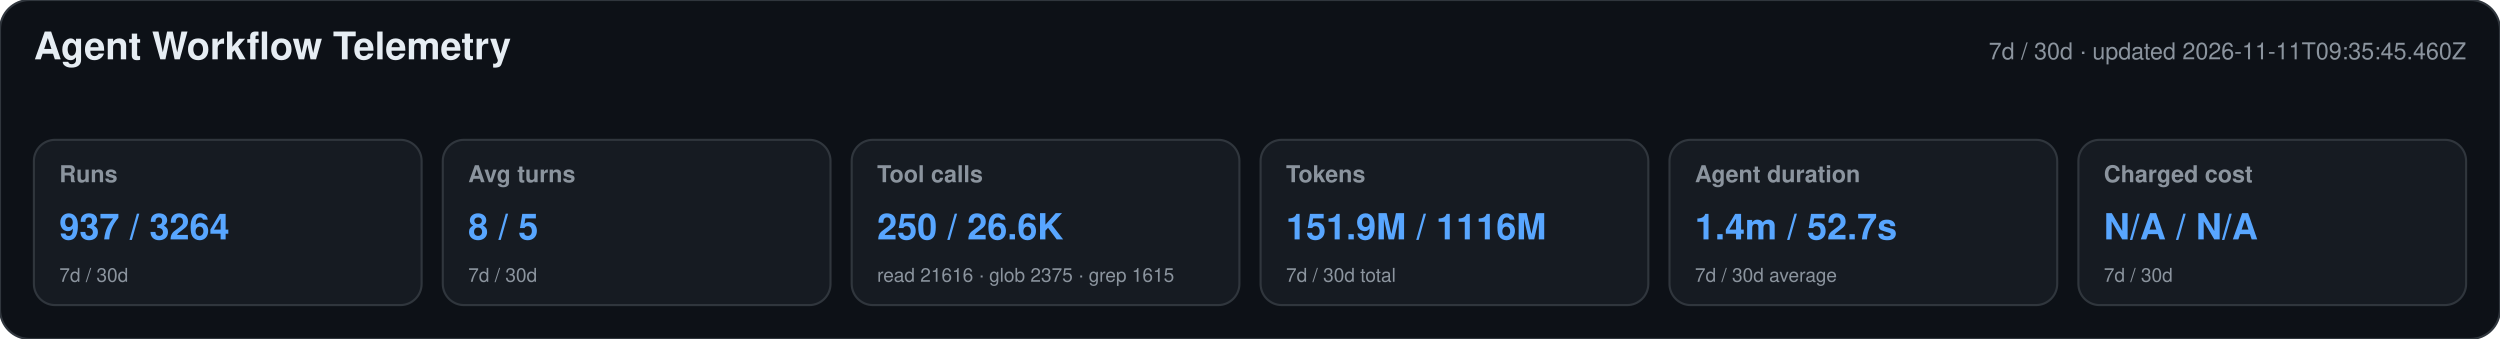
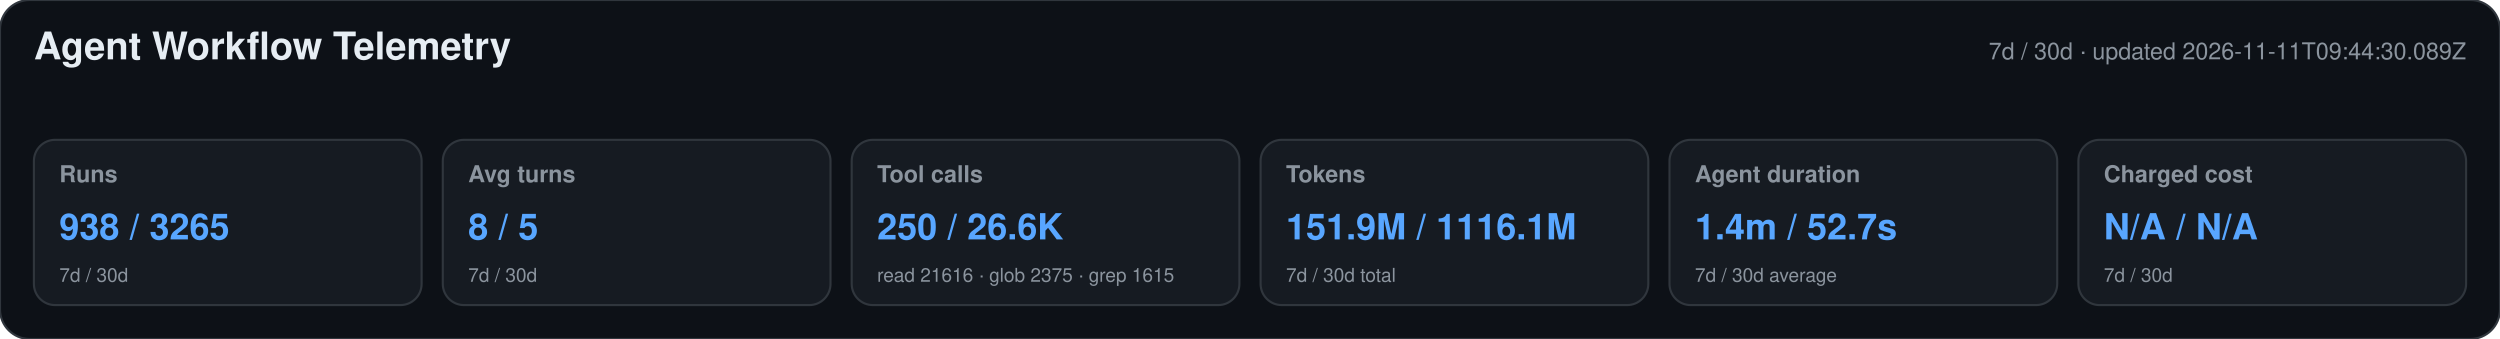
<svg xmlns="http://www.w3.org/2000/svg" width="1180" height="160" viewBox="0 0 1180 160" role="img" aria-labelledby="title desc">
  <style>text{font-family:-apple-system,BlinkMacSystemFont,"Segoe UI",Helvetica,Arial,sans-serif}.heading{font-size:18px;font-weight:650;fill:#e6edf3}.meta,.label,.secondary{fill:#8b949e}.meta,.label{font-size:11px}.label{font-weight:600}.primary{font-size:17px;font-weight:700;fill:#58a6ff}.secondary{font-size:9px}</style>
  <rect width="1180" height="160" rx="14" fill="#0d1117" stroke="#30363d" />
  <text x="16" y="28" class="heading">Agent Workflow Telemetry</text>
-   <text x="1164" y="28" text-anchor="end" class="meta">7d / 30d · updated 2026-11-11T09:35:45.460Z</text>
+   <text x="1164" y="28" text-anchor="end" class="meta">7d / 30d · updated 2026-11-11T09:44:30.089Z</text>
  <g>
    <rect x="16" y="66" width="183" height="78" rx="10" fill="#161b22" stroke="#30363d" />
    <text x="28" y="86" class="label">Runs</text>
-     <text x="28" y="113" class="primary">937 / 3264</text>
+     <text x="28" y="113" class="primary">938 / 3265</text>
    <text x="28" y="133" class="secondary">7d / 30d</text>
  </g>
  <g>
    <rect x="209" y="66" width="183" height="78" rx="10" fill="#161b22" stroke="#30363d" />
    <text x="221" y="86" class="label">Avg turns</text>
    <text x="221" y="113" class="primary">8 / 5</text>
    <text x="221" y="133" class="secondary">7d / 30d</text>
  </g>
  <g>
    <rect x="402" y="66" width="183" height="78" rx="10" fill="#161b22" stroke="#30363d" />
    <text x="414" y="86" class="label">Tool calls</text>
    <text x="414" y="113" class="primary">250 / 26.6K</text>
    <text x="414" y="133" class="secondary">read 21616 · glob 2375 · grep 1615</text>
  </g>
  <g>
    <rect x="595" y="66" width="183" height="78" rx="10" fill="#161b22" stroke="#30363d" />
    <text x="607" y="86" class="label">Tokens</text>
-     <text x="607" y="113" class="primary">151.9M / 1116M</text>
+     <text x="607" y="113" class="primary">151.9M / 1116.1M</text>
    <text x="607" y="133" class="secondary">7d / 30d total</text>
  </g>
  <g>
    <rect x="788" y="66" width="183" height="78" rx="10" fill="#161b22" stroke="#30363d" />
    <text x="800" y="86" class="label">Agent duration</text>
    <text x="800" y="113" class="primary">1.4m / 52.7s</text>
    <text x="800" y="133" class="secondary">7d / 30d average</text>
  </g>
  <g>
    <rect x="981" y="66" width="183" height="78" rx="10" fill="#161b22" stroke="#30363d" />
    <text x="993" y="86" class="label">Charged cost</text>
    <text x="993" y="113" class="primary">N/A / N/A</text>
    <text x="993" y="133" class="secondary">7d / 30d</text>
  </g>
</svg>
